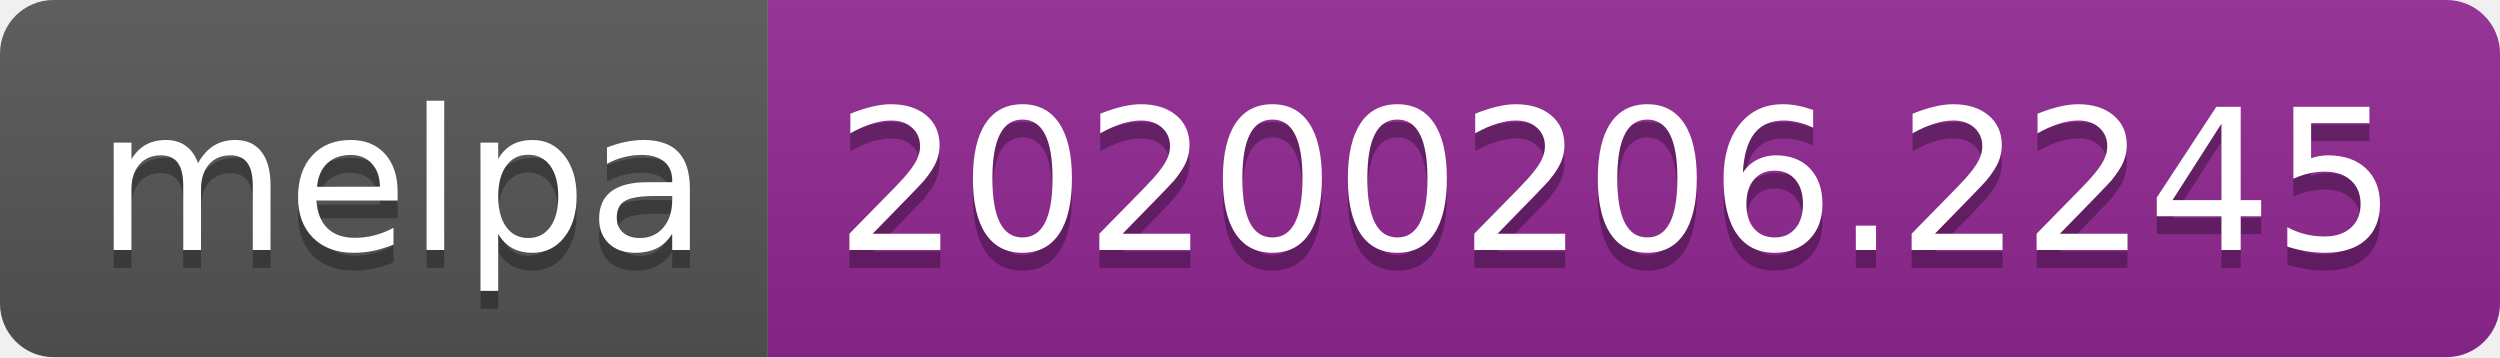
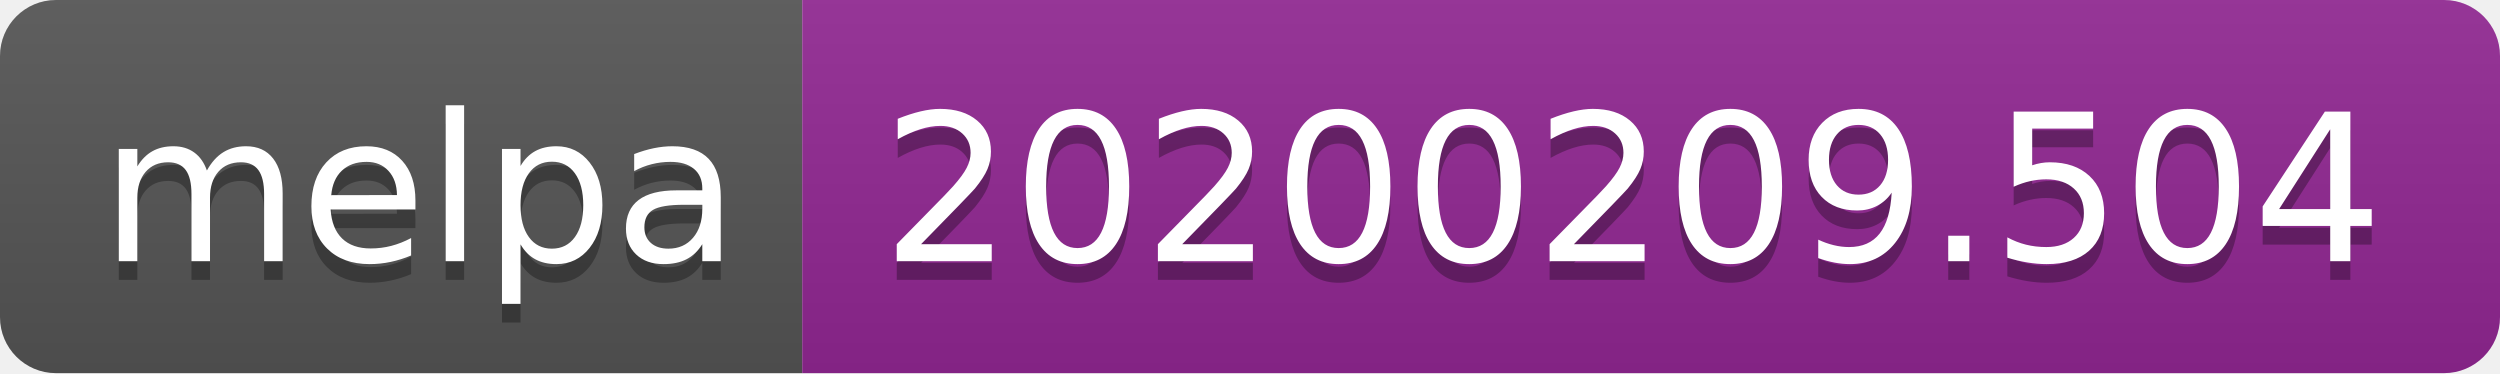
- <svg xmlns="http://www.w3.org/2000/svg" width="140" height="20">
+ <svg xmlns="http://www.w3.org/2000/svg" width="134" height="20">
  <linearGradient id="b" x2="0" y2="100%">
    <stop offset="0" stop-color="#bbb" stop-opacity=".1" />
    <stop offset="1" stop-opacity=".1" />
  </linearGradient>
  <clipPath id="a">
-     <rect width="140" height="20" rx="3" fill="#fff" />
+     <rect width="134" height="20" rx="3" fill="#fff" />
  </clipPath>
  <g clip-path="url(#a)">
    <path fill="#555" d="M0 0h43v20H0z" />
-     <path fill="#922793" d="M43 0h97v20H43z" />
-     <path fill="url(#b)" d="M0 0h140v20H0z" />
+     <path fill="#922793" d="M43 0h91v20H43z" />
+     <path fill="url(#b)" d="M0 0h134v20H0z" />
  </g>
  <g fill="#fff" text-anchor="middle" font-family="DejaVu Sans,Verdana,Geneva,sans-serif" font-size="110">
    <text x="225" y="150" fill="#010101" fill-opacity=".3" transform="scale(.1)" textLength="330">melpa</text>
    <text x="225" y="140" transform="scale(.1)" textLength="330">melpa</text>
-     <text x="905" y="150" fill="#010101" fill-opacity=".3" transform="scale(.1)" textLength="870">20200206.2245</text>
-     <text x="905" y="140" transform="scale(.1)" textLength="870">20200206.2245</text>
+     <text x="875" y="150" fill="#010101" fill-opacity=".3" transform="scale(.1)" textLength="810">20200209.504</text>
+     <text x="875" y="140" transform="scale(.1)" textLength="810">20200209.504</text>
  </g>
</svg>
